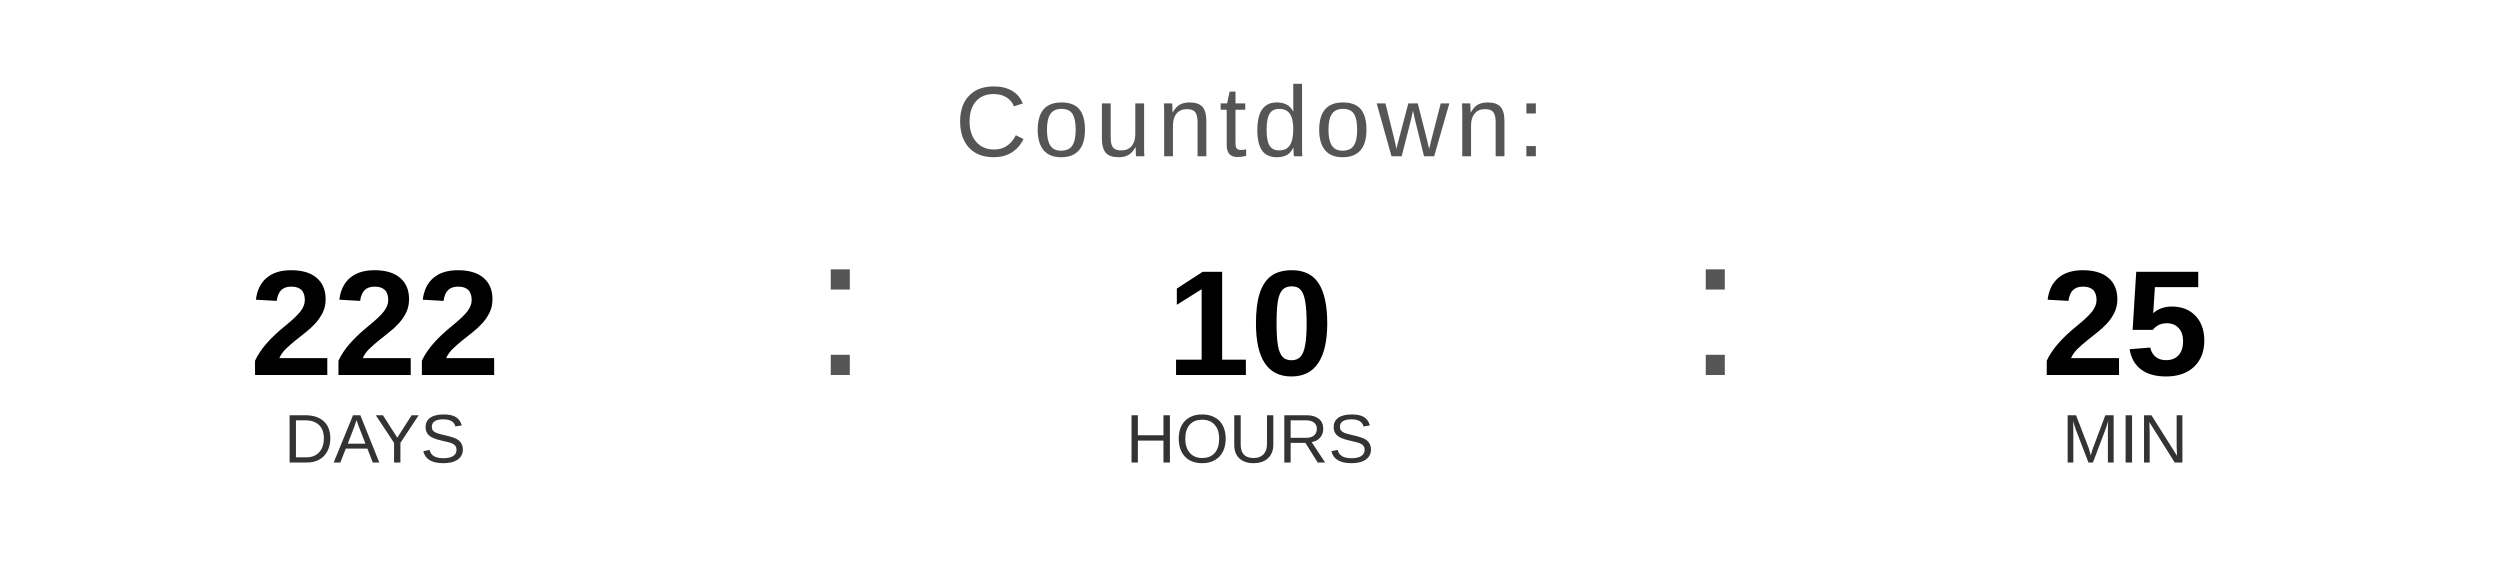
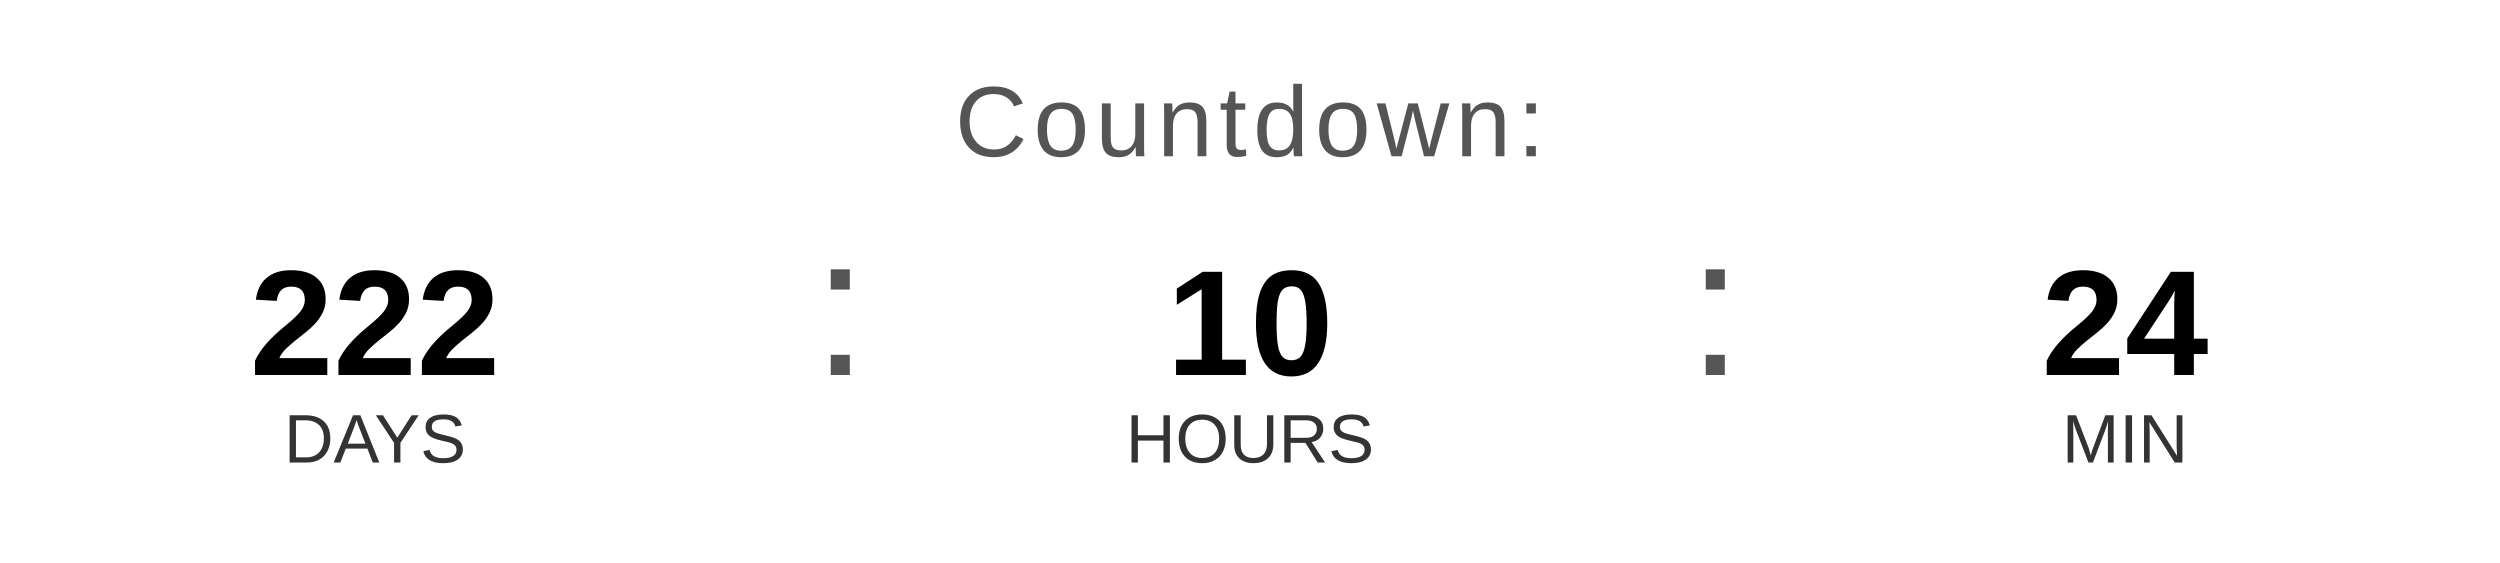
<svg xmlns="http://www.w3.org/2000/svg" width="400" height="90" viewBox="0 0 400 90">
  <text x="200" y="25" font-family="Arial, Helvetica, sans-serif" font-size="16" fill="#555555" text-anchor="middle" letter-spacing="1">
    Countdown:
  </text>
  <text x="60" y="60" font-family="Arial, Helvetica, sans-serif" font-size="24" font-weight="bold" fill="#000000" text-anchor="middle">222</text>
  <text x="60" y="74" font-family="Arial, Helvetica, sans-serif" font-size="11" fill="#333333" text-anchor="middle">DAYS</text>
  <text x="130" y="60" font-family="Arial, sans-serif" font-size="32" fill="#555555">:</text>
  <text x="200" y="60" font-family="Arial, Helvetica, sans-serif" font-size="24" font-weight="bold" fill="#000000" text-anchor="middle">10</text>
  <text x="200" y="74" font-family="Arial, Helvetica, sans-serif" font-size="11" fill="#333333" text-anchor="middle">HOURS</text>
  <text x="270" y="60" font-family="Arial, sans-serif" font-size="32" fill="#555555">:</text>
-   <text x="340" y="60" font-family="Arial, Helvetica, sans-serif" font-size="24" font-weight="bold" fill="#000000" text-anchor="middle">25</text>
+   <text x="340" y="60" font-family="Arial, Helvetica, sans-serif" font-size="24" font-weight="bold" fill="#000000" text-anchor="middle">24</text>
  <text x="340" y="74" font-family="Arial, Helvetica, sans-serif" font-size="11" fill="#333333" text-anchor="middle">MIN</text>
</svg>
